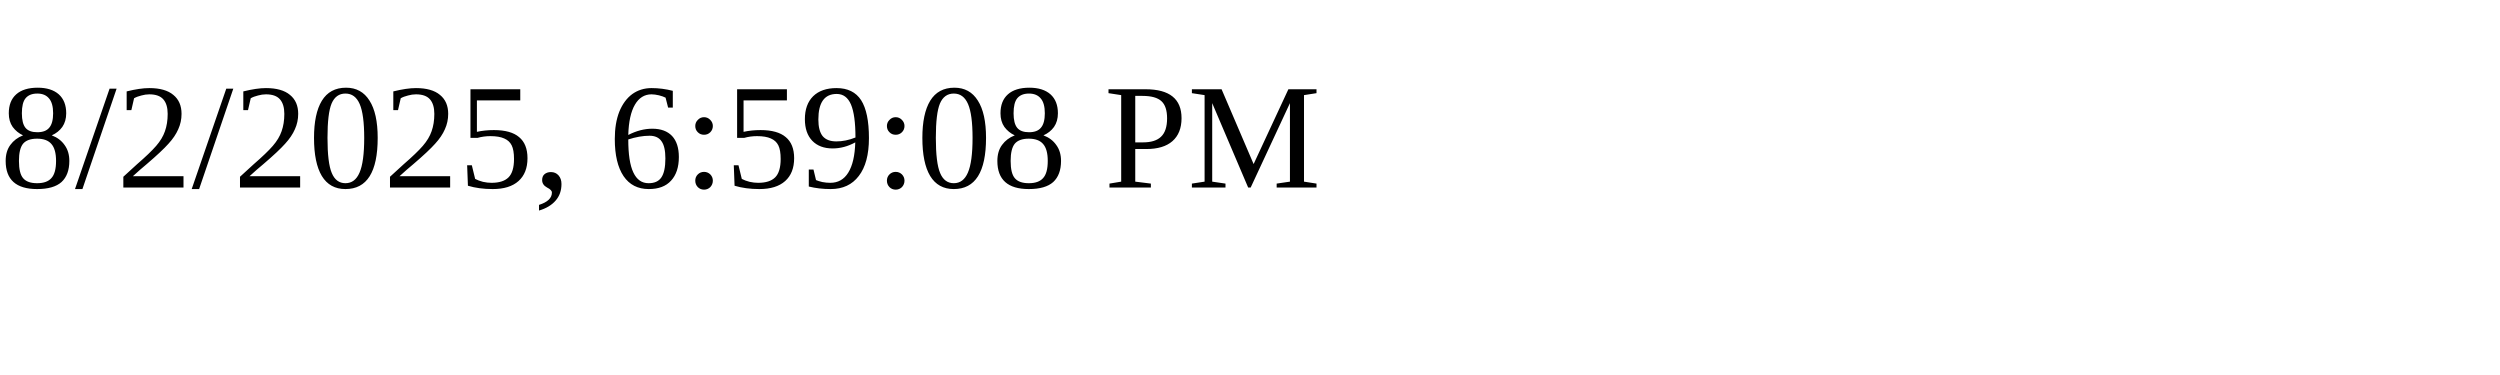
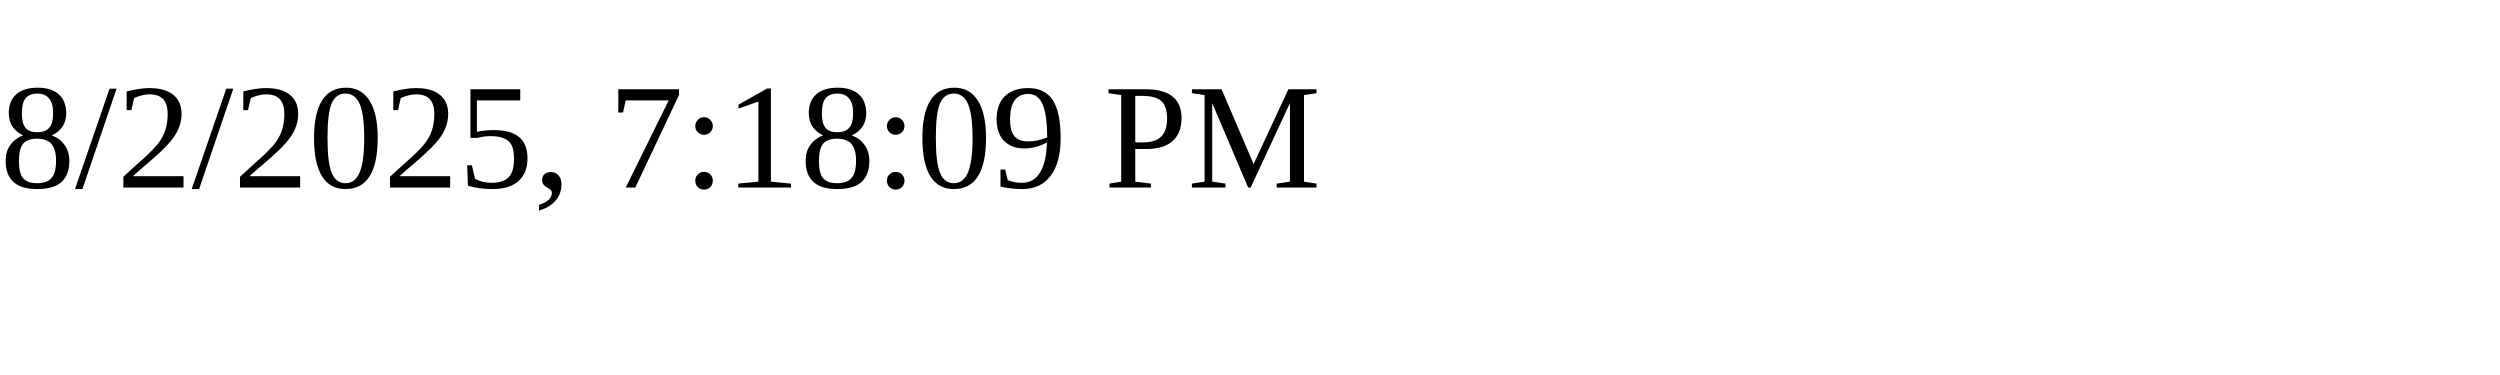
<svg xmlns="http://www.w3.org/2000/svg" height="30" width="200">
-   <text x="0" y="15">8/2/2025, 6:59:08 PM</text>
+   <text x="0" y="15">8/2/2025, 7:18:09 PM</text>
</svg>
